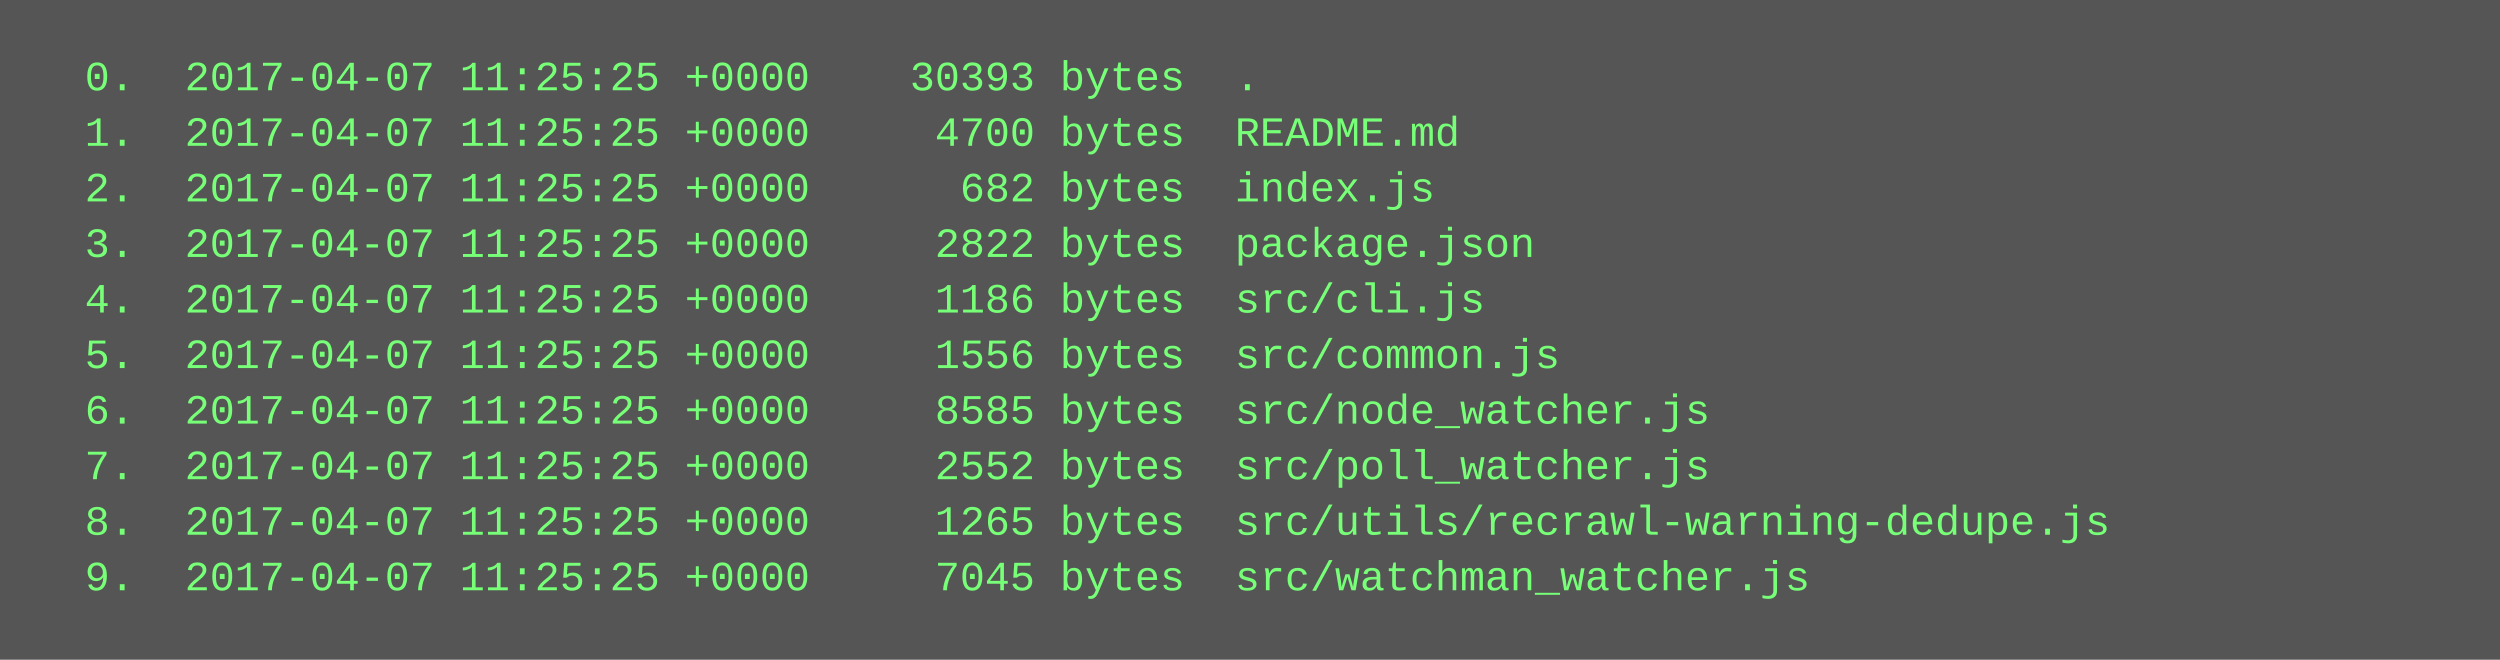
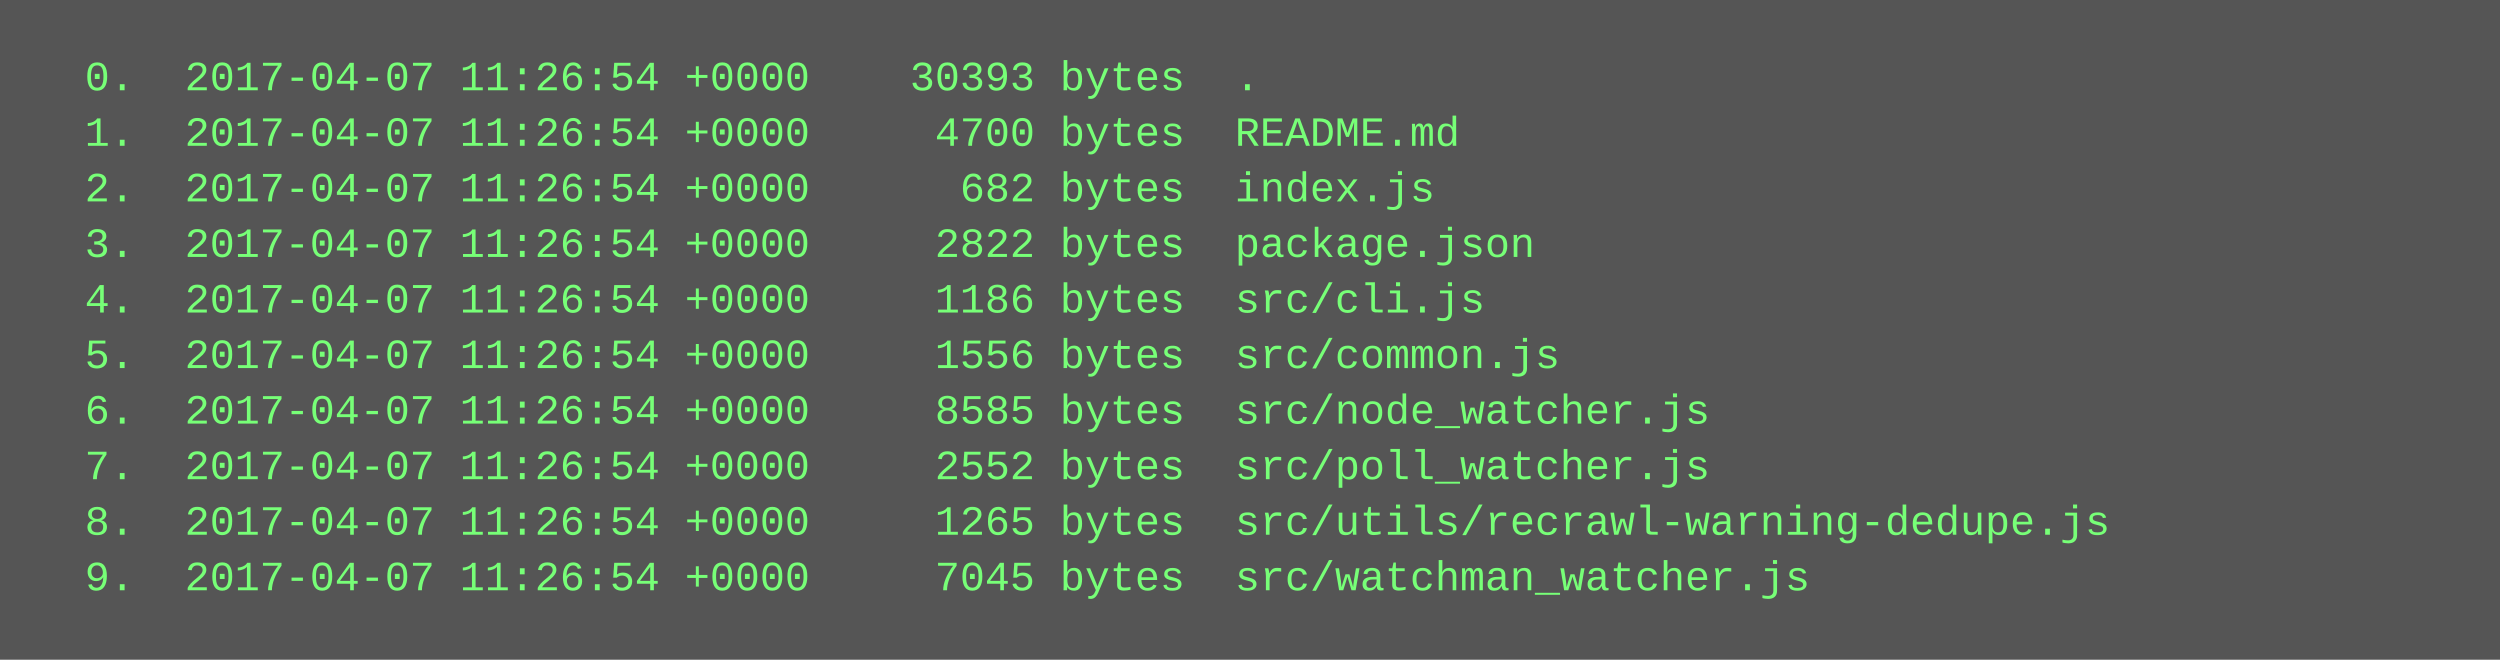
<svg xmlns="http://www.w3.org/2000/svg" height="190" width="720">
  <rect height="190" fill="#555" width="720" />
  <text fill="#7f7" font-family="Courier New" font-size="12" xml:space="preserve">
-     <tspan x="10" y="26">  0.  2017-04-07 11:25:25 +0000    30393 bytes  .</tspan>
-     <tspan x="10" y="42">  1.  2017-04-07 11:25:25 +0000     4700 bytes  README.md</tspan>
-     <tspan x="10" y="58">  2.  2017-04-07 11:25:25 +0000      682 bytes  index.js</tspan>
-     <tspan x="10" y="74">  3.  2017-04-07 11:25:25 +0000     2822 bytes  package.json</tspan>
-     <tspan x="10" y="90">  4.  2017-04-07 11:25:25 +0000     1186 bytes  src/cli.js</tspan>
-     <tspan x="10" y="106">  5.  2017-04-07 11:25:25 +0000     1556 bytes  src/common.js</tspan>
-     <tspan x="10" y="122">  6.  2017-04-07 11:25:25 +0000     8585 bytes  src/node_watcher.js</tspan>
-     <tspan x="10" y="138">  7.  2017-04-07 11:25:25 +0000     2552 bytes  src/poll_watcher.js</tspan>
-     <tspan x="10" y="154">  8.  2017-04-07 11:25:25 +0000     1265 bytes  src/utils/recrawl-warning-dedupe.js</tspan>
-     <tspan x="10" y="170">  9.  2017-04-07 11:25:25 +0000     7045 bytes  src/watchman_watcher.js</tspan>
+     <tspan x="10" y="26">  0.  2017-04-07 11:26:54 +0000    30393 bytes  .</tspan>
+     <tspan x="10" y="42">  1.  2017-04-07 11:26:54 +0000     4700 bytes  README.md</tspan>
+     <tspan x="10" y="58">  2.  2017-04-07 11:26:54 +0000      682 bytes  index.js</tspan>
+     <tspan x="10" y="74">  3.  2017-04-07 11:26:54 +0000     2822 bytes  package.json</tspan>
+     <tspan x="10" y="90">  4.  2017-04-07 11:26:54 +0000     1186 bytes  src/cli.js</tspan>
+     <tspan x="10" y="106">  5.  2017-04-07 11:26:54 +0000     1556 bytes  src/common.js</tspan>
+     <tspan x="10" y="122">  6.  2017-04-07 11:26:54 +0000     8585 bytes  src/node_watcher.js</tspan>
+     <tspan x="10" y="138">  7.  2017-04-07 11:26:54 +0000     2552 bytes  src/poll_watcher.js</tspan>
+     <tspan x="10" y="154">  8.  2017-04-07 11:26:54 +0000     1265 bytes  src/utils/recrawl-warning-dedupe.js</tspan>
+     <tspan x="10" y="170">  9.  2017-04-07 11:26:54 +0000     7045 bytes  src/watchman_watcher.js</tspan>
  </text>
</svg>
